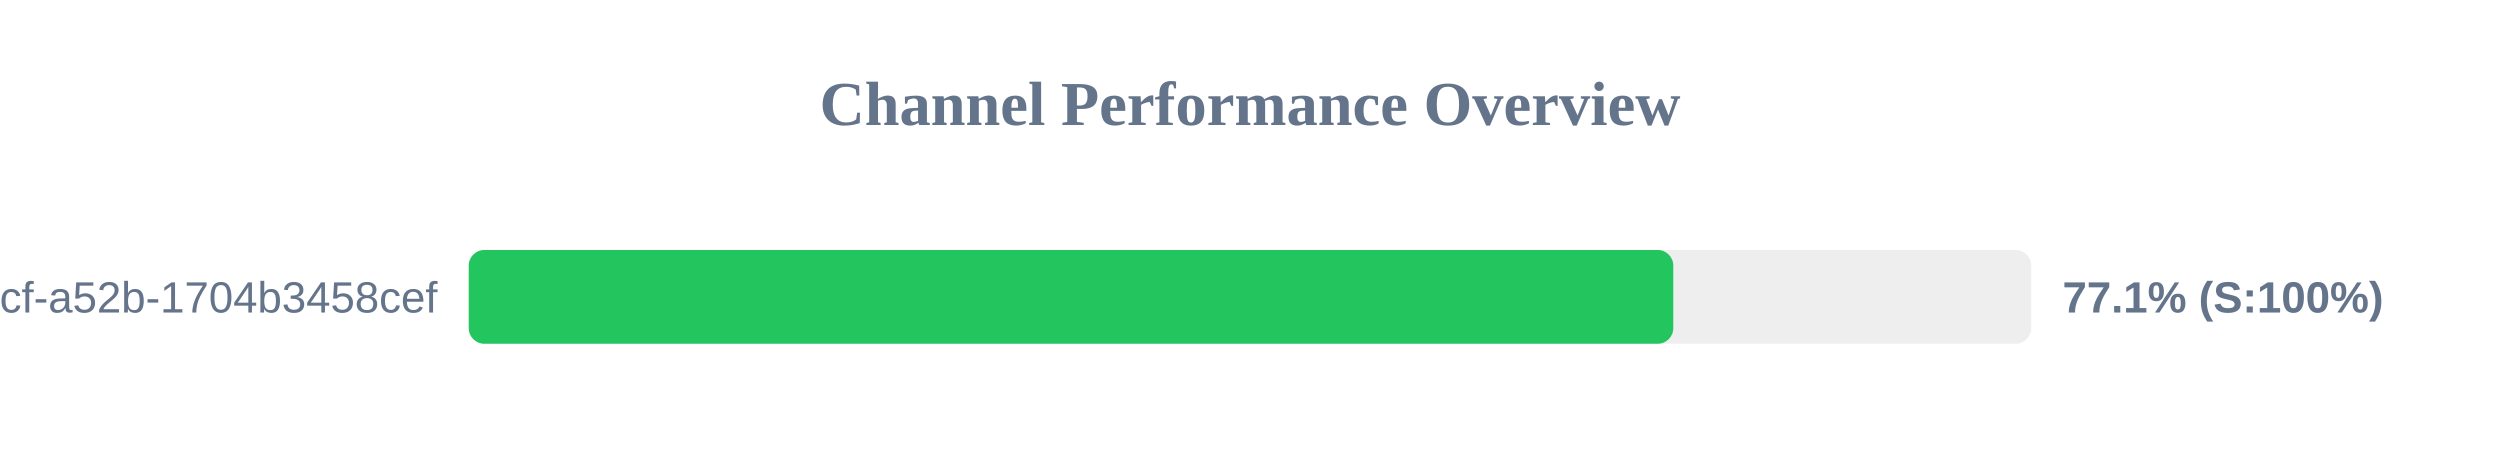
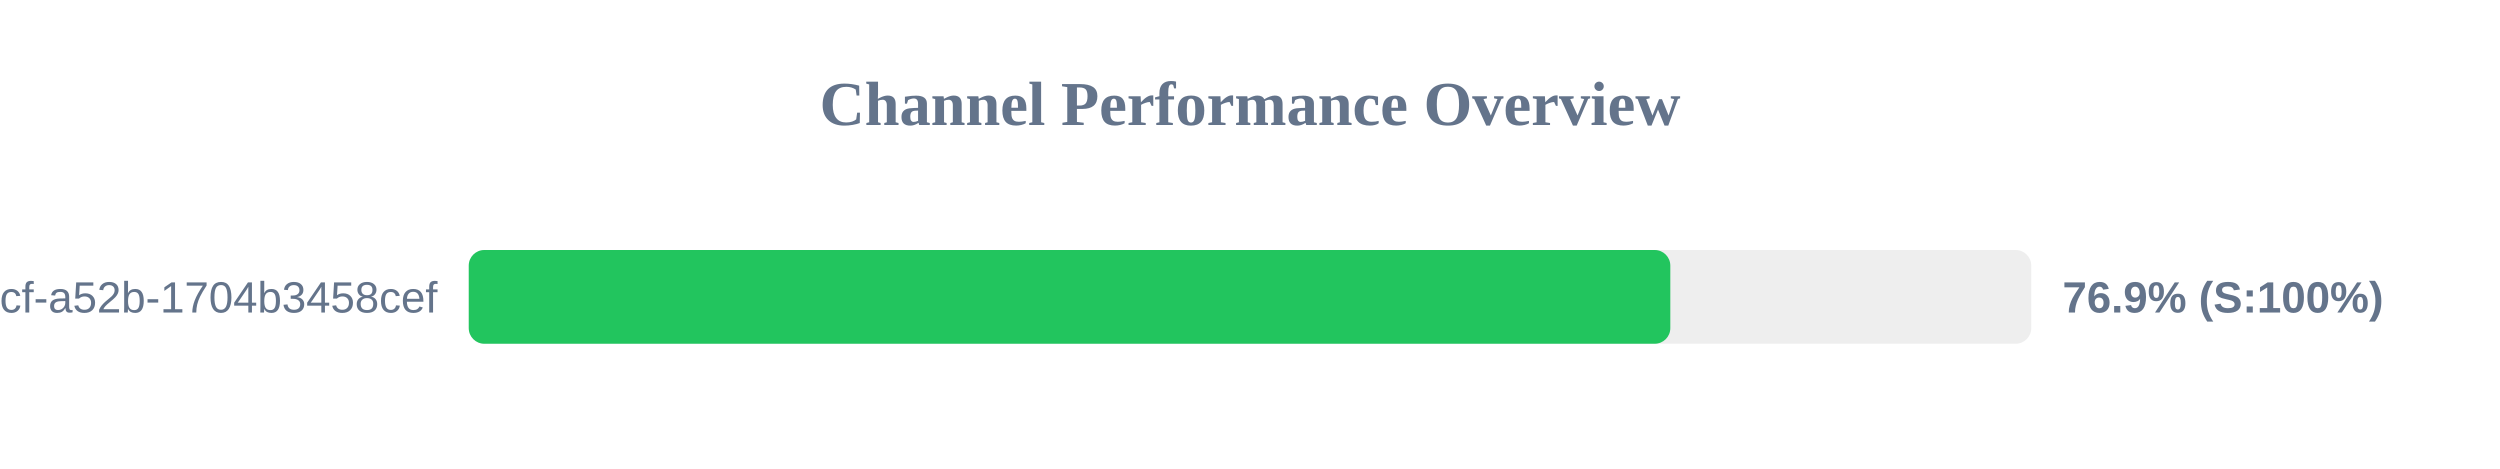
<svg xmlns="http://www.w3.org/2000/svg" width="800" height="150" version="1.1">
  <style>
        .row { font: 14px Arial; fill: #64748b; }
        .score { font: bold 14px Arial; fill: #64748b; }
    </style>
  <text x="400" y="40" text-anchor="middle" font-size="20px" font-weight="bold" fill="#64748b">Channel Performance Overview</text>
  <rect x="150" y="80" width="500" height="30" fill="#eee" rx="5" />
-   <rect x="150" y="80" width="385.45" height="30" fill="#22c55e" rx="5" />
+   <rect x="150" y="80" width="384.5" height="30" fill="#22c55e" rx="5" />
  <text x="140" y="100" text-anchor="end" class="row">?uuid=0cb527d9-6117-4bcf-a52b-1704b3458cef</text>
-   <text x="660" y="100" text-anchor="start" class="score">77.1% (S:100%)</text>
+   <text x="660" y="100" text-anchor="start" class="score">76.9% (S:100%)</text>
</svg>
